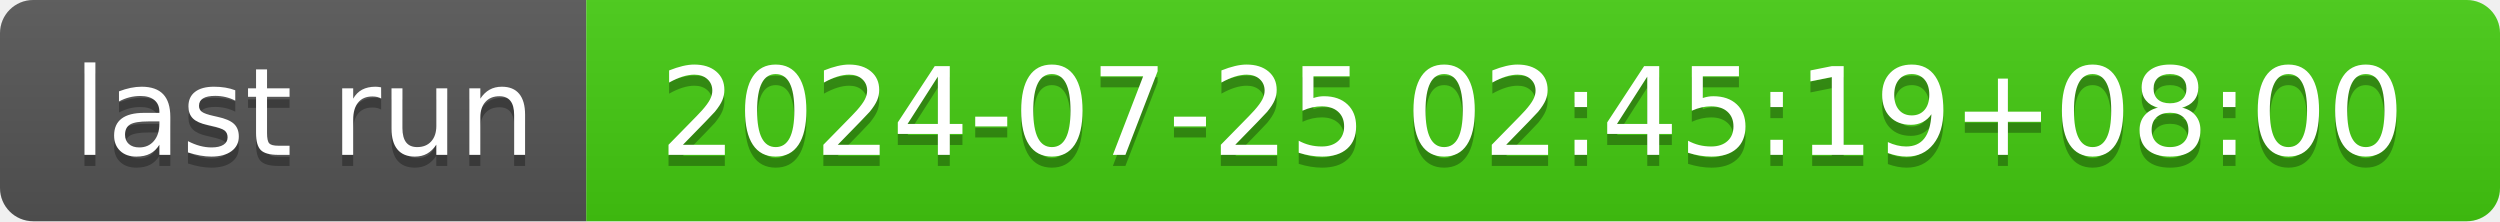
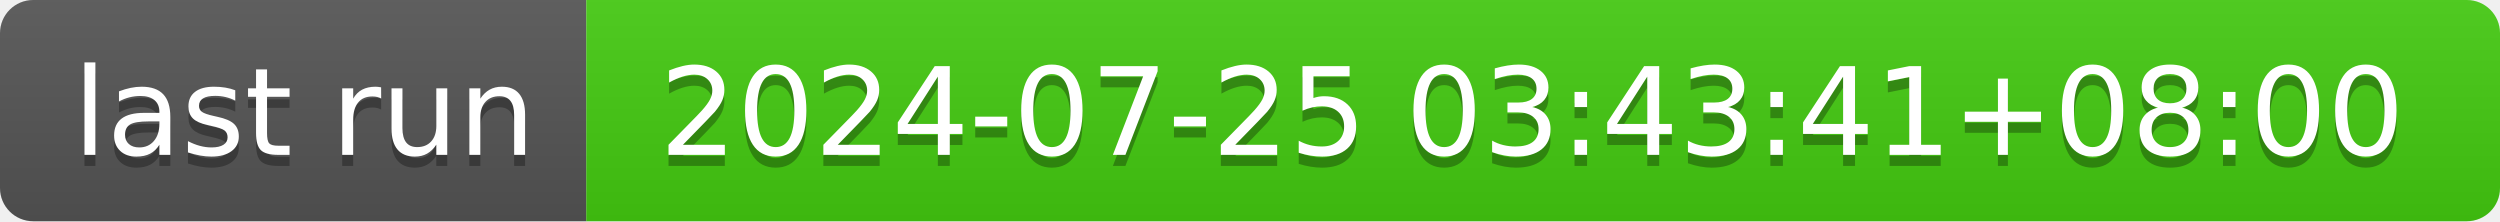
- <svg xmlns="http://www.w3.org/2000/svg" width="226" height="20" role="img" aria-label="last run: 2024-07-25 02:45:19+08:00">
+ <svg xmlns="http://www.w3.org/2000/svg" width="226" height="20" role="img" aria-label="last run: 2024-07-25 03:43:41+08:00">
  <linearGradient id="s" x2="0" y2="100%">
    <stop offset="0" stop-color="#bbb" stop-opacity=".1" />
    <stop offset="1" stop-opacity=".1" />
  </linearGradient>
  <clipPath id="r">
    <rect width="226" height="20" rx="3" fill="#fff" />
  </clipPath>
  <g clip-path="url(#r)">
    <rect width="53" height="20" fill="#555" />
    <rect x="53" width="173" height="20" fill="#4c1" />
    <rect width="226" height="20" fill="url(#s)" />
  </g>
  <g fill="#fff" text-anchor="middle" font-family="Verdana,Geneva,DejaVu Sans,sans-serif" text-rendering="geometricPrecision" font-size="110">
    <text aria-hidden="true" x="275" y="150" fill="#010101" fill-opacity=".3" transform="scale(.1)" textLength="430">last run</text>
    <text x="275" y="140" transform="scale(.1)" fill="#fff" textLength="430">last run</text>
-     <text aria-hidden="true" x="1385" y="150" fill="#010101" fill-opacity=".3" transform="scale(.1)" textLength="1630">2024-07-25 02:45:19+08:00</text>
-     <text x="1385" y="140" transform="scale(.1)" fill="#fff" textLength="1630">2024-07-25 02:45:19+08:00</text>
+     <text aria-hidden="true" x="1385" y="150" fill="#010101" fill-opacity=".3" transform="scale(.1)" textLength="1630">2024-07-25 03:43:41+08:00</text>
+     <text x="1385" y="140" transform="scale(.1)" fill="#fff" textLength="1630">2024-07-25 03:43:41+08:00</text>
  </g>
</svg>
